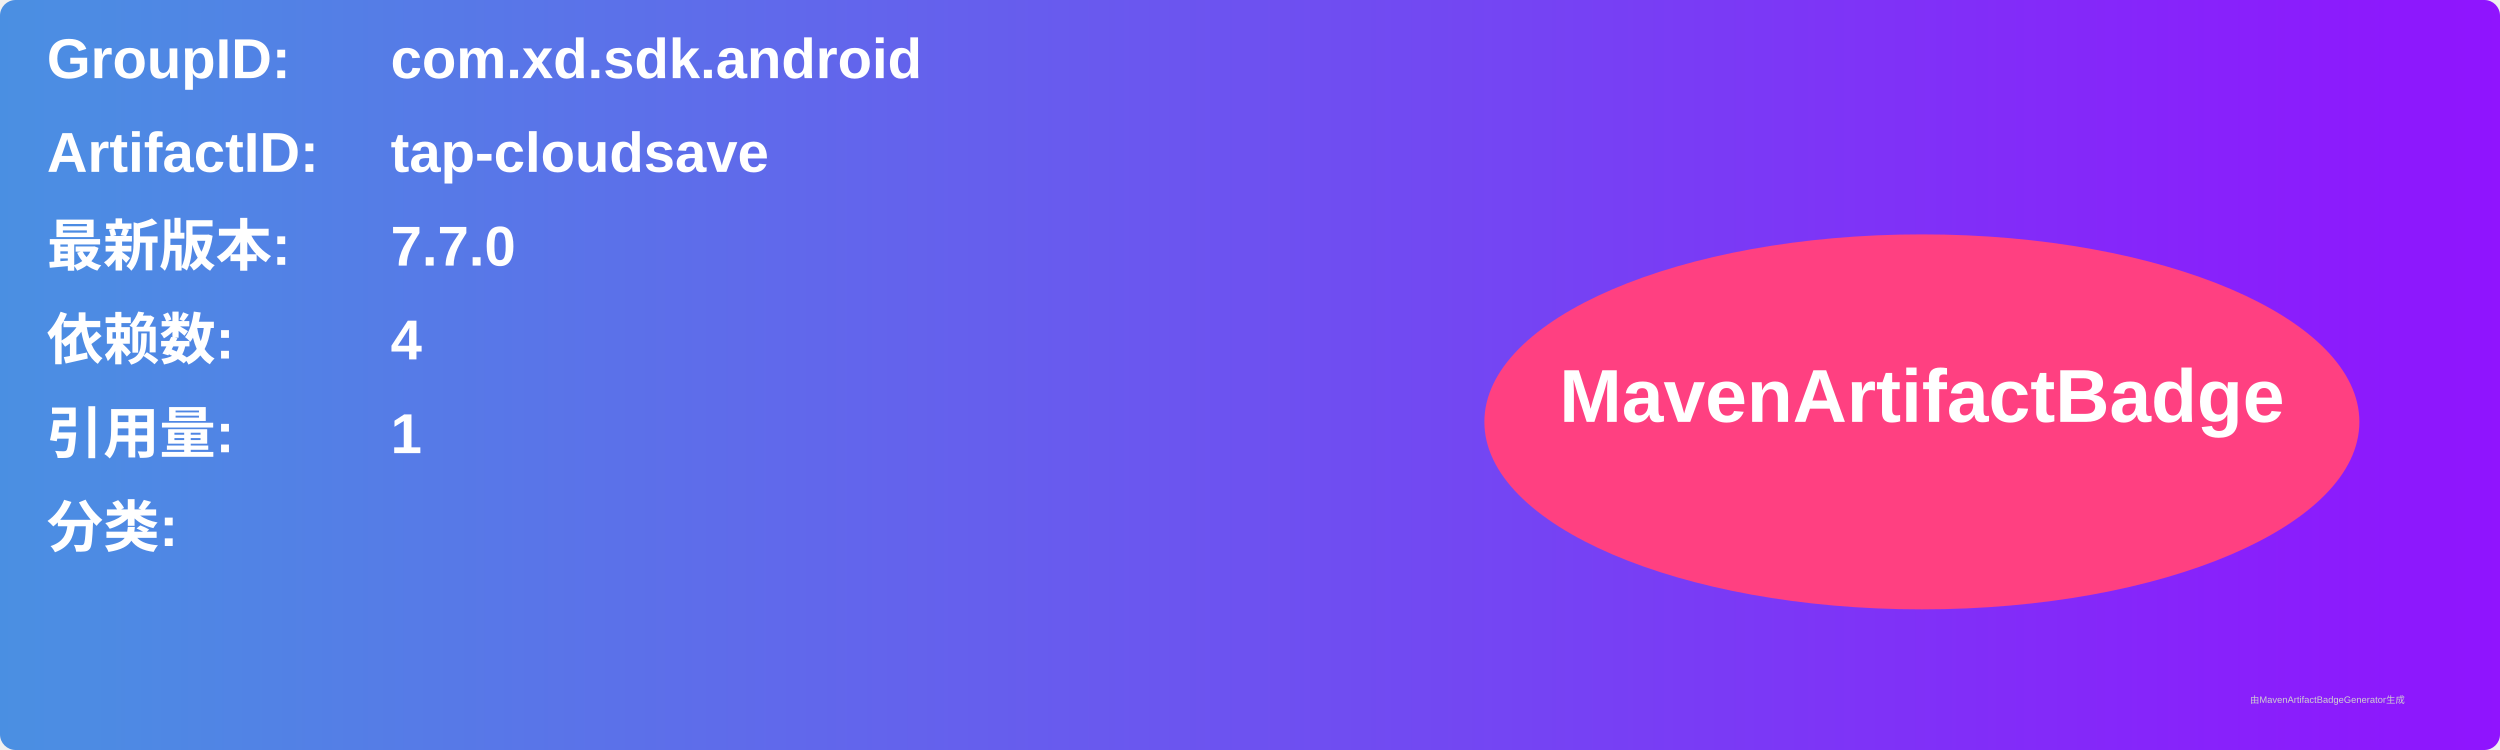
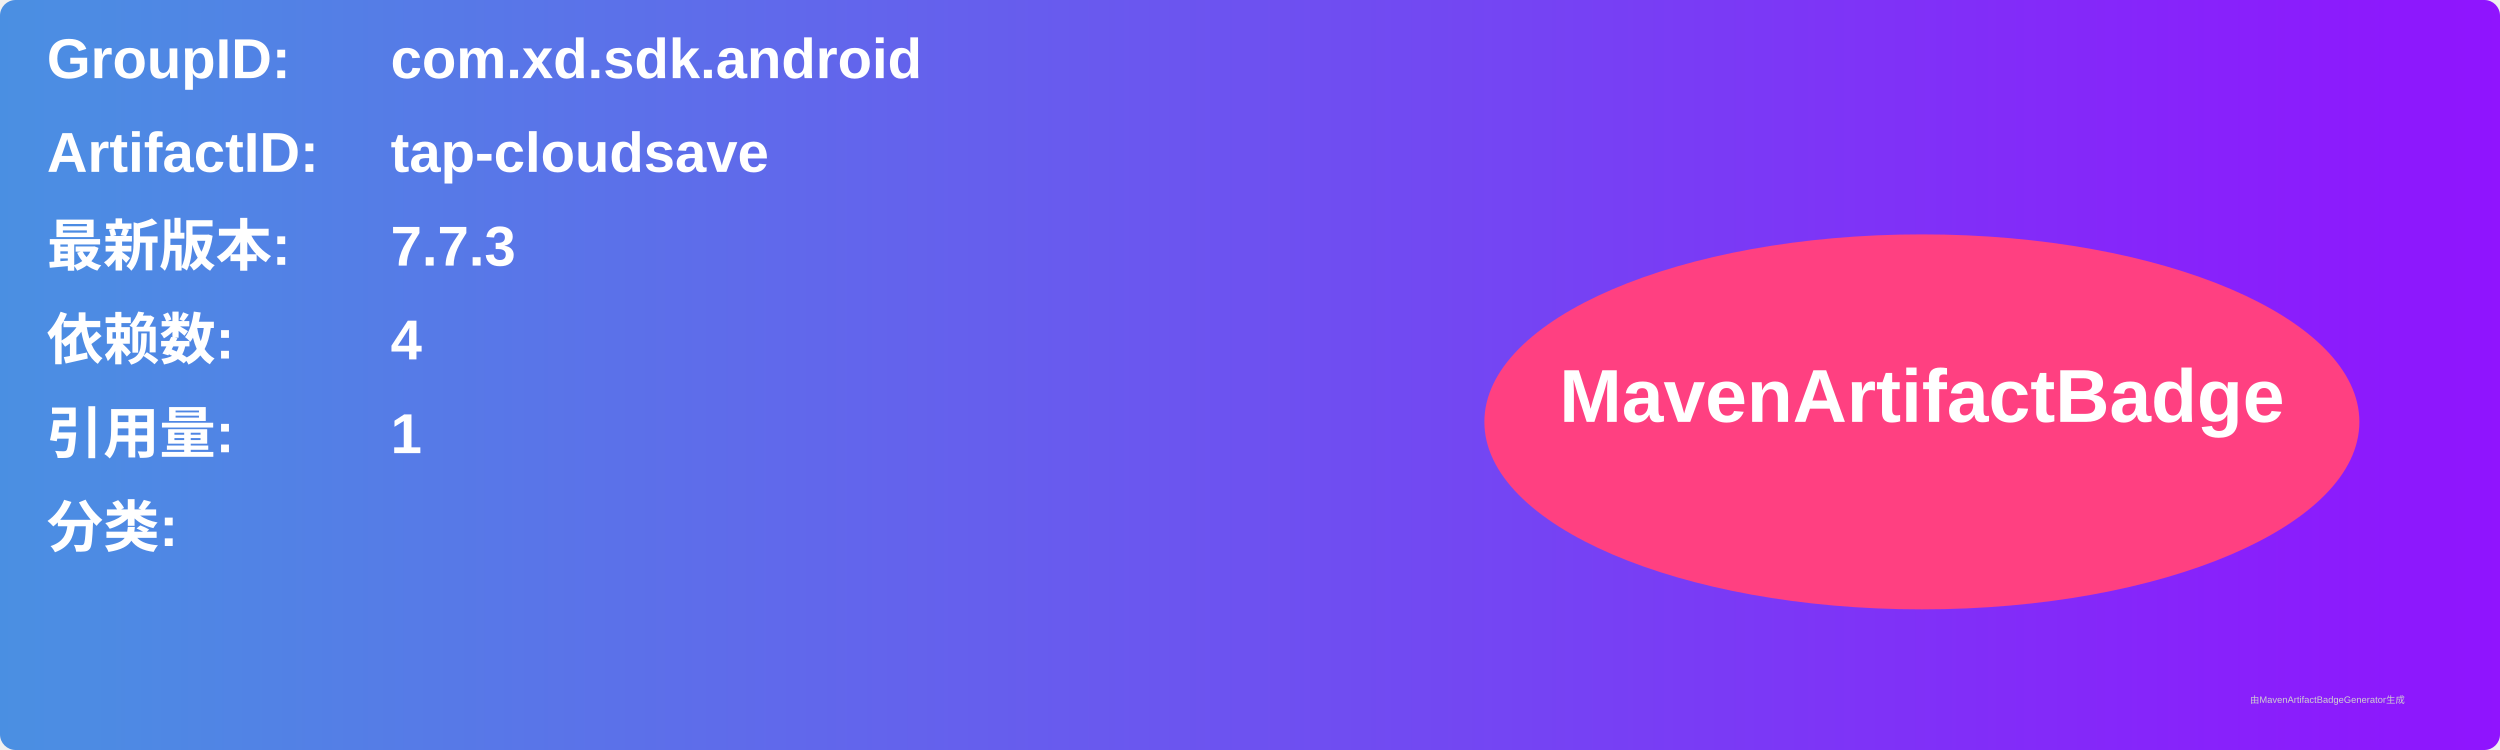
<svg xmlns="http://www.w3.org/2000/svg" width="800" height="240" viewBox="0 0 800 240">
  <linearGradient id="grad" x1="0%" y1="0%" x2="100%" y2="0%">
    <stop offset="0%" stop-color="#4a90e2" />
    <stop offset="100%" stop-color="#9013fe" />
  </linearGradient>
  <rect width="100%" height="100%" rx="5" ry="5" fill="url(#grad)" />
  <g transform="translate(15, 15)">
    <text x="0" y="10" font-family="Arial" font-size="18" fill="white" font-weight="bold" width="260">GroupID:</text>
    <text x="110" y="10" font-family="Arial" font-size="18" fill="white" font-weight="bold" width="460">com.xd.sdk.android</text>
    <text x="0" y="40" font-family="Arial" font-size="18" fill="white" font-weight="bold" width="260">ArtifactID:</text>
    <text x="110" y="40" font-family="Arial" font-size="18" fill="white" font-weight="bold" width="460">tap-cloudsave</text>
    <text x="0" y="70" font-family="Arial" font-size="18" fill="white" font-weight="bold">最新版本:</text>
    <text x="110" y="70" font-family="Arial" font-size="18" fill="white" font-weight="bold">
-       <tspan font-weight="bold">7.7.0</tspan>
+       <tspan font-weight="bold">7.7.3</tspan>
    </text>
    <text x="0" y="100" font-family="Arial" font-size="18" fill="white" font-weight="bold">依赖数: </text>
    <text x="110" y="100" font-family="Arial" font-size="18" fill="white">
      <tspan font-weight="bold">4</tspan>
    </text>
    <text x="0" y="130" font-family="Arial" font-size="18" fill="white" font-weight="bold">引用量: </text>
    <text x="110" y="130" font-family="Arial" font-size="18" fill="white">
      <tspan font-weight="bold">1</tspan>
    </text>
    <text x="0" y="160" font-family="Arial" font-size="18" fill="white" font-weight="bold">分类:</text>
    <text x="10" y="190" font-family="Arial" font-size="10" fill="white">
      <tspan font-weight="bold" />
    </text>
    <ellipse cx="600" cy="120" rx="140" ry="60" fill="#ff4081" />
    <text x="600" y="120" text-anchor="middle" font-family="Arial" font-size="24" fill="white" font-weight="bold">MavenArtifactBadge</text>
  </g>
  <text x="720" y="225" font-family="Arial" font-size="3" fill="#d0d0d0">由MavenArtifactBadgeGenerator生成</text>
</svg>
